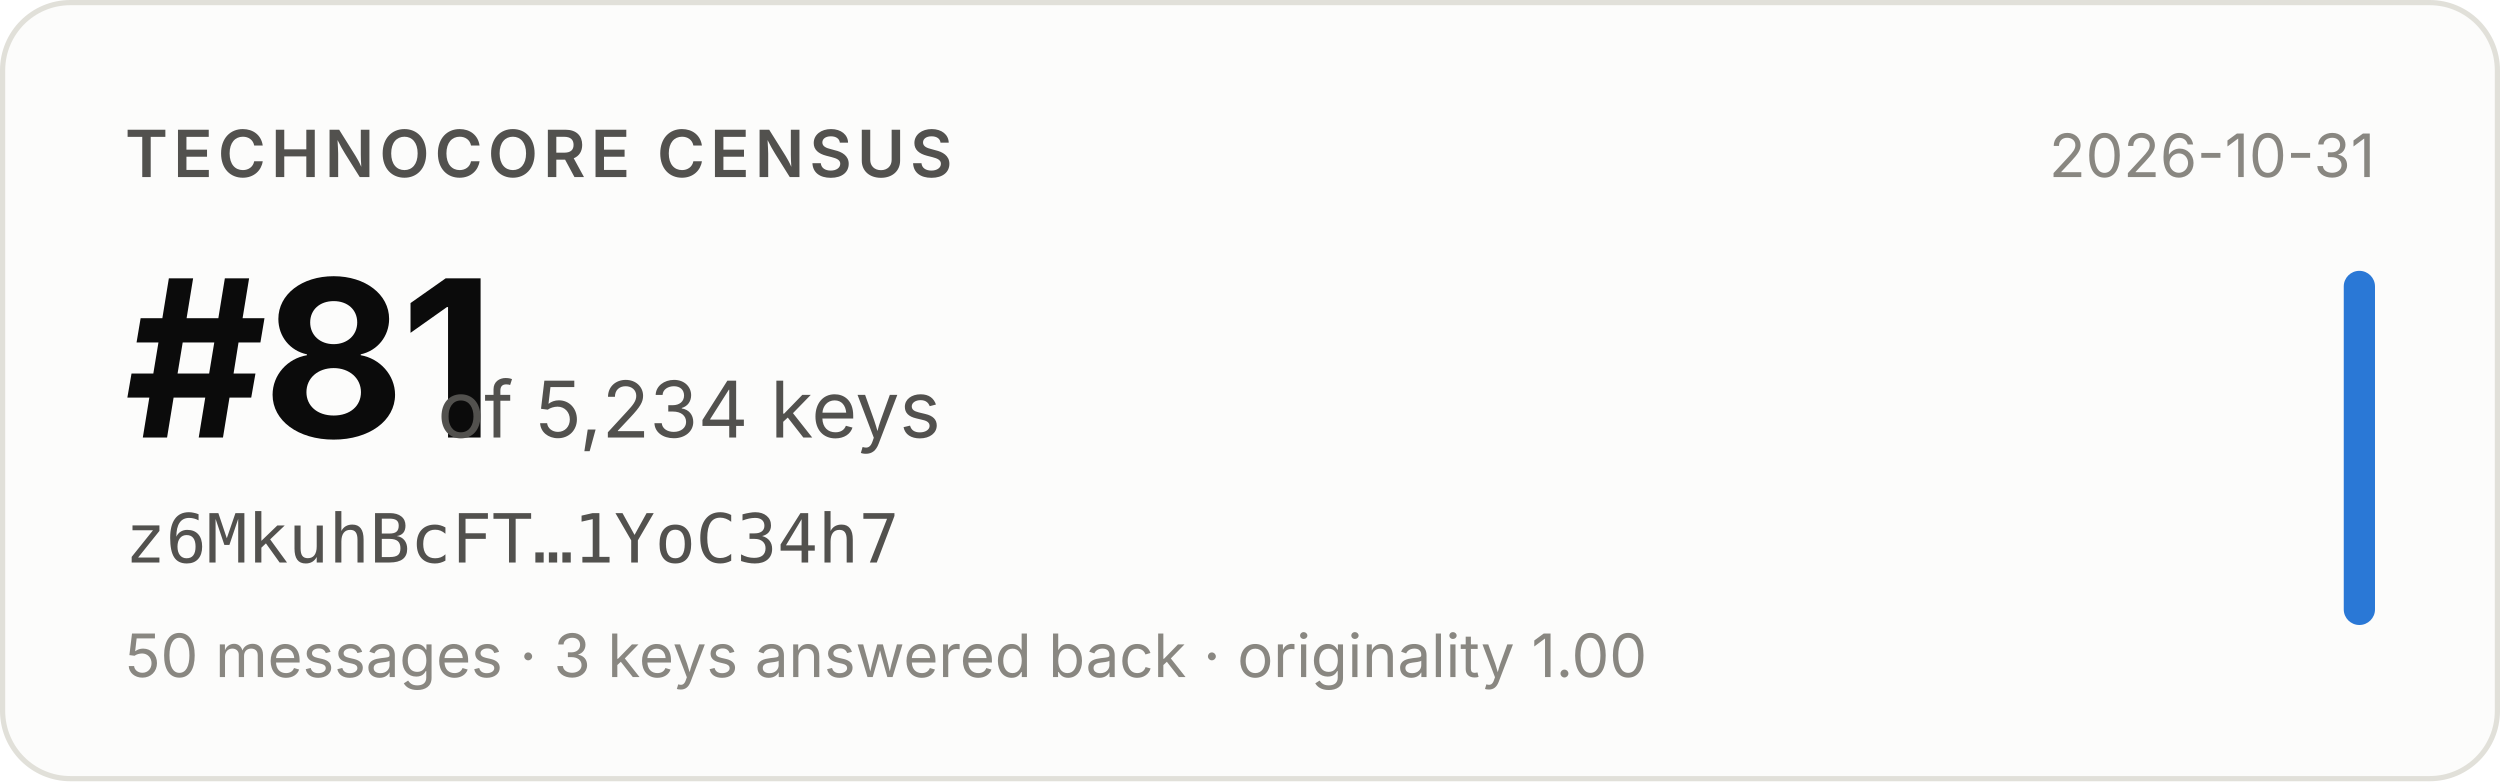
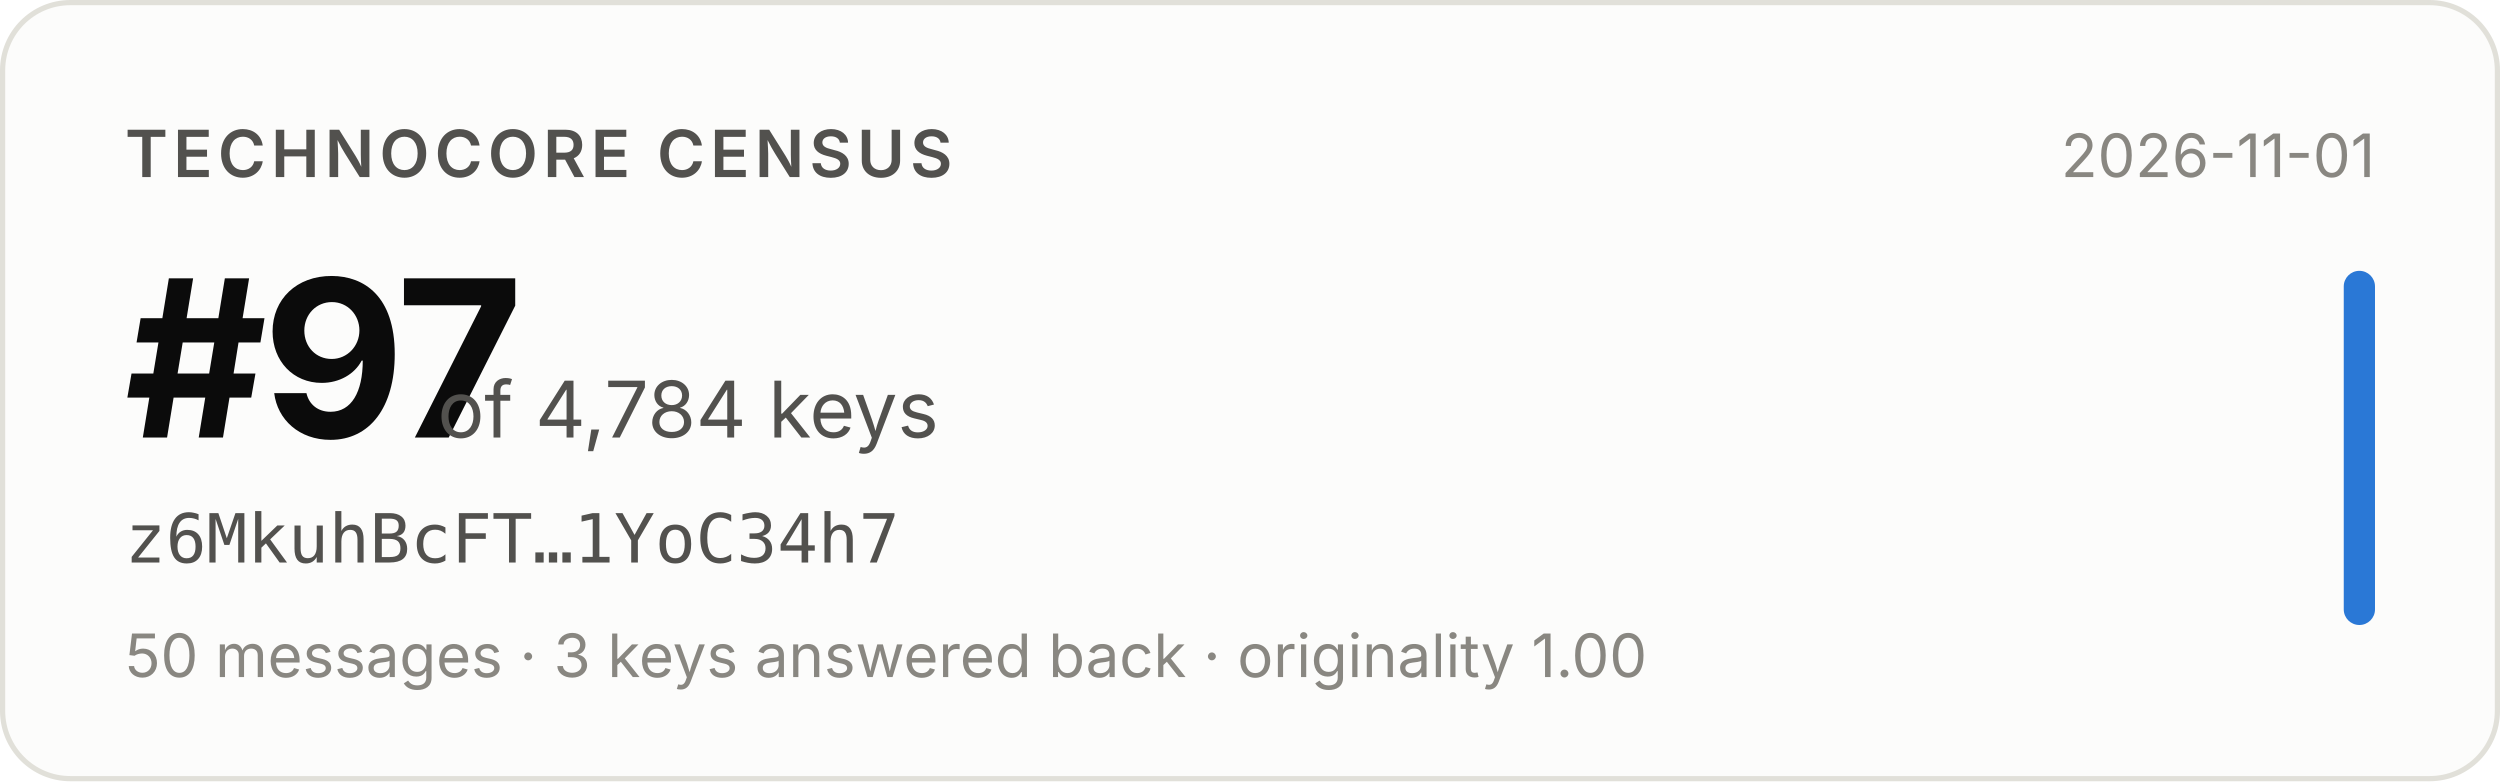
- <svg xmlns="http://www.w3.org/2000/svg" width="480" height="150" viewBox="0 0 480 150" role="img" aria-label="Technocore Census rank #81 of 5,234 keys for z6MkuhBcFT…1YoC34h7, snapshot 2026-10-31">
+ <svg xmlns="http://www.w3.org/2000/svg" width="480" height="150" viewBox="0 0 480 150" role="img" aria-label="Technocore Census rank #97 of 4,784 keys for z6MkuhBcFT…1YoC34h7, snapshot 2026-11-01">
  <rect x="0.5" y="0.5" width="479" height="149" rx="13" fill="#fcfcfb" stroke="#e1e0d9" />
  <g font-family="system-ui, -apple-system, 'Segoe UI', sans-serif">
    <text x="24" y="34" font-size="12.5" font-weight="600" fill="#52514e" letter-spacing="0.08em">TECHNOCORE CENSUS</text>
-     <text x="24" y="84" font-size="42" font-weight="650" fill="#0b0b0b" letter-spacing="-0.02em">#81</text>
-     <text x="84" y="84" font-size="15" fill="#52514e">of 5,234 keys</text>
+     <text x="24" y="84" font-size="42" font-weight="650" fill="#0b0b0b" letter-spacing="-0.02em">#97</text>
+     <text x="84" y="84" font-size="15" fill="#52514e">of 4,784 keys</text>
    <text x="24" y="108" font-size="13" fill="#52514e" font-family="ui-monospace, SFMono-Regular, Menlo, monospace">z6MkuhBcFT…1YoC34h7</text>
    <text x="24" y="130" font-size="11.5" fill="#898781">50 messages · 3 keys answered back · originality 1.00</text>
-     <text x="456" y="34" font-size="11.5" fill="#898781" text-anchor="end">2026-10-31</text>
+     <text x="456" y="34" font-size="11.5" fill="#898781" text-anchor="end">2026-11-01</text>
    <rect x="450" y="52" width="6" height="68" rx="3" fill="#2a78d6" />
  </g>
</svg>
